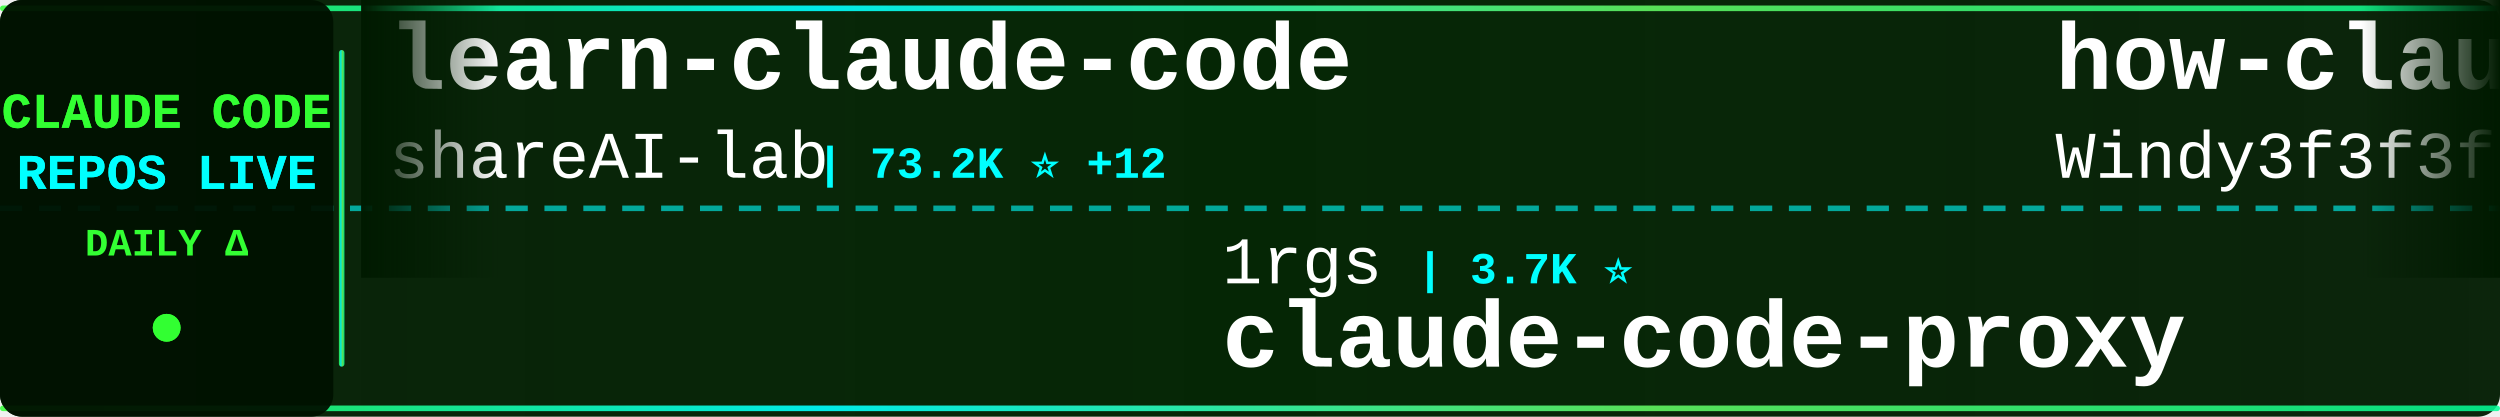
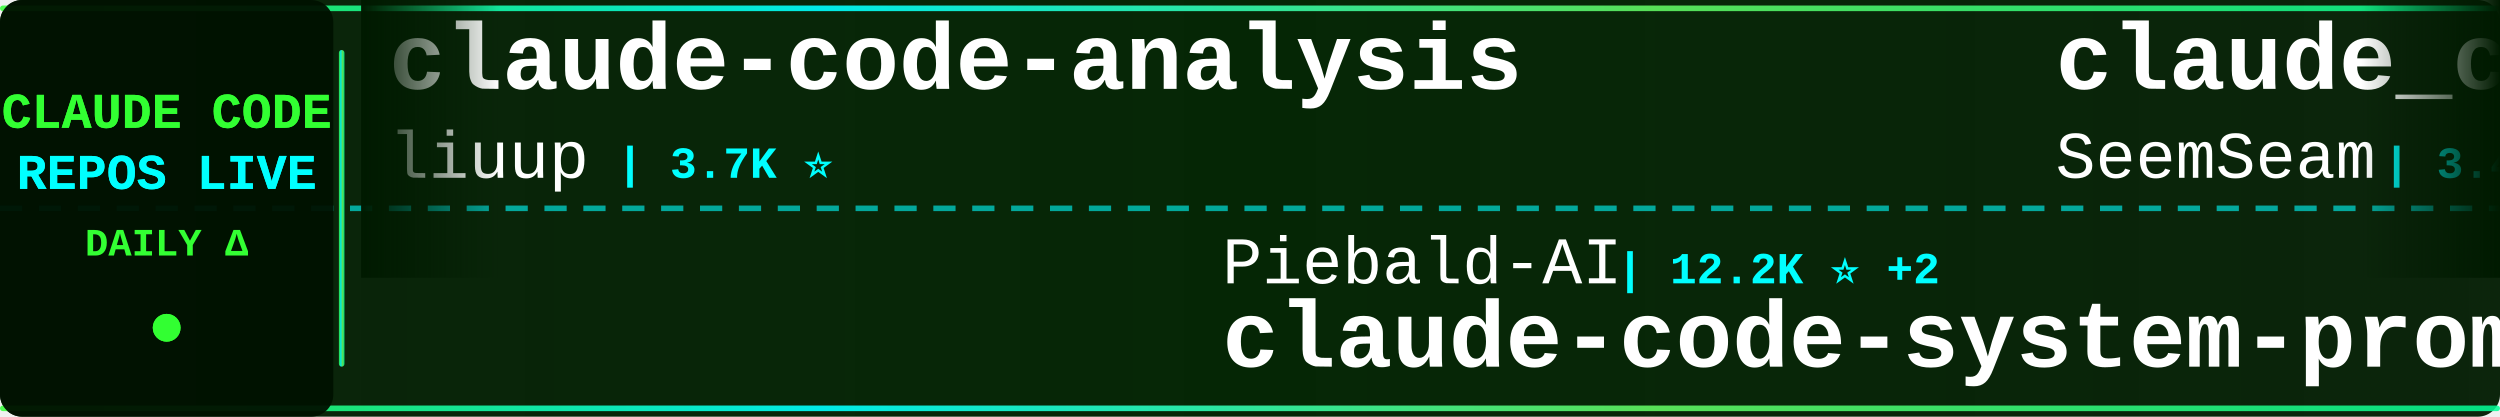
<svg xmlns="http://www.w3.org/2000/svg" width="900" height="150">
  <defs>
    <linearGradient id="tickerBg" x1="0%" y1="0%" x2="100%" y2="0%">
      <stop offset="0%" style="stop-color:#001a00;stop-opacity:0.95" />
      <stop offset="50%" style="stop-color:#002200;stop-opacity:0.98" />
      <stop offset="100%" style="stop-color:#001a00;stop-opacity:0.95" />
    </linearGradient>
    <linearGradient id="borderGrad" x1="0%" y1="0%" x2="100%" y2="0%">
      <stop offset="0%" style="stop-color:#33ff33;stop-opacity:0.85">
        <animate attributeName="stop-opacity" values="0.85;1;0.85" dur="2s" repeatCount="indefinite" />
      </stop>
      <stop offset="33%" style="stop-color:#00ffff;stop-opacity:0.9">
        <animate attributeName="stop-opacity" values="0.9;1;0.9" dur="2.2s" repeatCount="indefinite" />
      </stop>
      <stop offset="66%" style="stop-color:#66ff66;stop-opacity:0.85">
        <animate attributeName="stop-opacity" values="0.85;1;0.85" dur="1.8s" repeatCount="indefinite" />
      </stop>
      <stop offset="100%" style="stop-color:#00ff99;stop-opacity:0.85">
        <animate attributeName="stop-opacity" values="0.85;1;0.85" dur="2s" repeatCount="indefinite" />
      </stop>
    </linearGradient>
    <filter id="textGlow">
      <feGaussianBlur stdDeviation="0.1" result="coloredBlur" />
      <feMerge>
        <feMergeNode in="coloredBlur" />
        <feMergeNode in="SourceGraphic" />
      </feMerge>
    </filter>
    <filter id="metricGlow">
      <feGaussianBlur stdDeviation="0.2" result="coloredBlur" />
      <feMerge>
        <feMergeNode in="coloredBlur" />
        <feMergeNode in="SourceGraphic" />
      </feMerge>
    </filter>
    <linearGradient id="leftFade" x1="0%" y1="0%" x2="100%" y2="0%">
      <stop offset="0%" style="stop-color:#001a00;stop-opacity:1" />
      <stop offset="100%" style="stop-color:#001a00;stop-opacity:0" />
    </linearGradient>
    <linearGradient id="rightFade" x1="0%" y1="0%" x2="100%" y2="0%">
      <stop offset="0%" style="stop-color:#001a00;stop-opacity:0" />
      <stop offset="100%" style="stop-color:#001a00;stop-opacity:1" />
    </linearGradient>
  </defs>
  <rect width="900" height="150" fill="url(#tickerBg)" rx="8" />
  <rect x="0" y="2" width="900" height="2" fill="url(#borderGrad)" rx="1" />
  <rect x="0" y="146" width="900" height="2" fill="url(#borderGrad)" rx="1" />
  <line x1="0" y1="75" x2="900" y2="75" stroke="#00ffff" stroke-width="2" stroke-dasharray="8 6" opacity="0.6" />
  <rect x="0" y="0" width="120" height="150" fill="#001100" opacity="0.95" rx="8" />
  <text x="60" y="46" font-family="'Courier New', monospace" font-size="18" font-weight="bold" fill="#33ff33" text-anchor="middle" filter="url(#textGlow)">
    CLAUDE CODE
  </text>
  <text x="60" y="68" font-family="'Courier New', monospace" font-size="18" font-weight="bold" fill="#00ffff" text-anchor="middle" filter="url(#textGlow)">
    REPOS LIVE
  </text>
  <text x="60" y="92" font-family="'Courier New', monospace" font-size="14" font-weight="bold" fill="#33ff33" text-anchor="middle">
    DAILY Δ
  </text>
  <circle cx="60" cy="118" r="5" fill="#33ff33" filter="url(#metricGlow)">
    <animate attributeName="r" values="4;6;4" dur="1.5s" repeatCount="indefinite" />
    <animate attributeName="opacity" values="0.6;1;0.6" dur="1.5s" repeatCount="indefinite" />
  </circle>
  <rect x="122" y="18" width="2" height="114" fill="url(#borderGrad)" rx="1" />
  <clipPath id="tickerClip">
    <rect x="130" y="0" width="770" height="150" />
  </clipPath>
  <g clip-path="url(#tickerClip)">
    <g id="tickerItems">
      <animateTransform attributeName="transform" attributeType="XML" type="translate" from="0 0" to="-3000 0" dur="54s" repeatCount="indefinite" />
      <g transform="translate(0, 0)">
-         <text x="140" y="32" font-family="'Courier New', monospace" font-size="34" font-weight="bold" fill="#ffffff">learn-claude-code</text>
-         <text x="140" y="64" font-family="'Courier New', monospace" font-size="24" font-weight="normal" fill="#ffffff" opacity="1.0">shareAI-lab</text>
-         <text x="294" y="64" font-family="'Courier New', monospace" font-size="16" font-weight="bold" fill="#00ffff"> | 73.2K ⭐ +12</text>
+         <text x="140" y="32" font-family="'Courier New', monospace" font-size="34" font-weight="bold" fill="#ffffff">claude-code-analysis</text>
+         <text x="140" y="64" font-family="'Courier New', monospace" font-size="24" font-weight="normal" fill="#ffffff" opacity="1.0">liuup</text>
+         <text x="222" y="64" font-family="'Courier New', monospace" font-size="16" font-weight="bold" fill="#00ffff"> | 3.7K ⭐</text>
      </g>
      <g transform="translate(300, 0)">
-         <text x="140" y="102" font-family="'Courier New', monospace" font-size="24" font-weight="normal" fill="#ffffff" opacity="1.0">1rgs</text>
-         <text x="210" y="102" font-family="'Courier New', monospace" font-size="16" font-weight="bold" fill="#00ffff"> | 3.7K ⭐</text>
-         <text x="140" y="132" font-family="'Courier New', monospace" font-size="34" font-weight="bold" fill="#ffffff">claude-code-proxy</text>
+         <text x="140" y="102" font-family="'Courier New', monospace" font-size="24" font-weight="normal" fill="#ffffff" opacity="1.0">Piebald-AI</text>
+         <text x="282" y="102" font-family="'Courier New', monospace" font-size="16" font-weight="bold" fill="#00ffff"> | 12.2K ⭐ +2</text>
+         <text x="140" y="132" font-family="'Courier New', monospace" font-size="34" font-weight="bold" fill="#ffffff">claude-code-system-promp...</text>
      </g>
      <g transform="translate(600, 0)">
-         <text x="140" y="32" font-family="'Courier New', monospace" font-size="34" font-weight="bold" fill="#ffffff">how-claude-code-works</text>
-         <text x="140" y="64" font-family="'Courier New', monospace" font-size="24" font-weight="normal" fill="#ffffff" opacity="1.0">Windy3f3f3f3f</text>
-         <text x="318" y="64" font-family="'Courier New', monospace" font-size="16" font-weight="bold" fill="#00ffff"> | 3.4K ⭐</text>
+         <text x="140" y="32" font-family="'Courier New', monospace" font-size="34" font-weight="bold" fill="#ffffff">claude_codex_bridge</text>
+         <text x="140" y="64" font-family="'Courier New', monospace" font-size="24" font-weight="normal" fill="#ffffff" opacity="1.0">SeemSeam</text>
+         <text x="258" y="64" font-family="'Courier New', monospace" font-size="16" font-weight="bold" fill="#00ffff"> | 3.4K ⭐</text>
      </g>
      <g transform="translate(900, 0)">
-         <text x="140" y="102" font-family="'Courier New', monospace" font-size="24" font-weight="normal" fill="#ffffff" opacity="1.0">ghuntley</text>
-         <text x="258" y="102" font-family="'Courier New', monospace" font-size="16" font-weight="bold" fill="#00ffff"> | 987 ⭐</text>
-         <text x="140" y="132" font-family="'Courier New', monospace" font-size="34" font-weight="bold" fill="#ffffff">claude-code-source-code-...</text>
+         <text x="140" y="102" font-family="'Courier New', monospace" font-size="24" font-weight="normal" fill="#ffffff" opacity="1.0">alejandrobalderas</text>
+         <text x="366" y="102" font-family="'Courier New', monospace" font-size="16" font-weight="bold" fill="#00ffff"> | 2.7K ⭐</text>
+         <text x="140" y="132" font-family="'Courier New', monospace" font-size="34" font-weight="bold" fill="#ffffff">claude-code-from-source</text>
      </g>
      <g transform="translate(1200, 0)">
-         <text x="140" y="32" font-family="'Courier New', monospace" font-size="34" font-weight="bold" fill="#ffffff">claude-code-action</text>
-         <text x="140" y="64" font-family="'Courier New', monospace" font-size="24" font-weight="normal" fill="#ffffff" opacity="1.0">anthropics</text>
-         <text x="282" y="64" font-family="'Courier New', monospace" font-size="16" font-weight="bold" fill="#00ffff"> | 8.5K ⭐ +1</text>
+         <text x="140" y="32" font-family="'Courier New', monospace" font-size="34" font-weight="bold" fill="#ffffff">Dive-into-Claude-Code</text>
+         <text x="140" y="64" font-family="'Courier New', monospace" font-size="24" font-weight="normal" fill="#ffffff" opacity="1.0">VILA-Lab</text>
+         <text x="258" y="64" font-family="'Courier New', monospace" font-size="16" font-weight="bold" fill="#00ffff"> | 2.0K ⭐ +1</text>
      </g>
      <g transform="translate(1500, 0)">
-         <text x="140" y="102" font-family="'Courier New', monospace" font-size="24" font-weight="normal" fill="#ffffff" opacity="1.0">Pimzino</text>
-         <text x="246" y="102" font-family="'Courier New', monospace" font-size="16" font-weight="bold" fill="#00ffff"> | 3.8K ⭐</text>
-         <text x="140" y="132" font-family="'Courier New', monospace" font-size="34" font-weight="bold" fill="#ffffff">claude-code-spec-workflo...</text>
+         <text x="140" y="102" font-family="'Courier New', monospace" font-size="24" font-weight="normal" fill="#ffffff" opacity="1.0">ykdojo</text>
+         <text x="234" y="102" font-family="'Courier New', monospace" font-size="16" font-weight="bold" fill="#00ffff"> | 9.5K ⭐</text>
+         <text x="140" y="132" font-family="'Courier New', monospace" font-size="34" font-weight="bold" fill="#ffffff">claude-code-tips</text>
      </g>
      <g transform="translate(1800, 0)">
-         <text x="140" y="32" font-family="'Courier New', monospace" font-size="34" font-weight="bold" fill="#ffffff">claude-code-hub</text>
-         <text x="140" y="64" font-family="'Courier New', monospace" font-size="24" font-weight="normal" fill="#ffffff" opacity="1.0">ding113</text>
-         <text x="246" y="64" font-family="'Courier New', monospace" font-size="16" font-weight="bold" fill="#00ffff"> | 3.3K ⭐</text>
+         <text x="140" y="32" font-family="'Courier New', monospace" font-size="34" font-weight="bold" fill="#ffffff">Open-ClaudeCode</text>
+         <text x="140" y="64" font-family="'Courier New', monospace" font-size="24" font-weight="normal" fill="#ffffff" opacity="1.0">LING71671</text>
+         <text x="270" y="64" font-family="'Courier New', monospace" font-size="16" font-weight="bold" fill="#00ffff"> | 932 ⭐</text>
      </g>
      <g transform="translate(2100, 0)">
-         <text x="140" y="102" font-family="'Courier New', monospace" font-size="24" font-weight="normal" fill="#ffffff" opacity="1.0">oboard</text>
-         <text x="234" y="102" font-family="'Courier New', monospace" font-size="16" font-weight="bold" fill="#00ffff"> | 3.3K ⭐</text>
-         <text x="140" y="132" font-family="'Courier New', monospace" font-size="34" font-weight="bold" fill="#ffffff">claude-code-rev</text>
+         <text x="140" y="102" font-family="'Courier New', monospace" font-size="24" font-weight="normal" fill="#ffffff" opacity="1.0">fazxes</text>
+         <text x="234" y="102" font-family="'Courier New', monospace" font-size="16" font-weight="bold" fill="#00ffff"> | 230 ⭐</text>
+         <text x="140" y="132" font-family="'Courier New', monospace" font-size="34" font-weight="bold" fill="#ffffff">Claude-code</text>
      </g>
      <g transform="translate(2400, 0)">
-         <text x="140" y="32" font-family="'Courier New', monospace" font-size="34" font-weight="bold" fill="#ffffff">claude-code-hooks-master...</text>
-         <text x="140" y="64" font-family="'Courier New', monospace" font-size="24" font-weight="normal" fill="#ffffff" opacity="1.0">disler</text>
-         <text x="234" y="64" font-family="'Courier New', monospace" font-size="16" font-weight="bold" fill="#00ffff"> | 3.9K ⭐</text>
+         <text x="140" y="32" font-family="'Courier New', monospace" font-size="34" font-weight="bold" fill="#ffffff">claude-code-source-code-...</text>
+         <text x="140" y="64" font-family="'Courier New', monospace" font-size="24" font-weight="normal" fill="#ffffff" opacity="1.0">ghuntley</text>
+         <text x="258" y="64" font-family="'Courier New', monospace" font-size="16" font-weight="bold" fill="#00ffff"> | 987 ⭐</text>
      </g>
      <g transform="translate(2700, 0)">
-         <text x="140" y="102" font-family="'Courier New', monospace" font-size="24" font-weight="normal" fill="#ffffff" opacity="1.0">nicedreamzapp</text>
-         <text x="318" y="102" font-family="'Courier New', monospace" font-size="16" font-weight="bold" fill="#00ffff"> | 3.1K ⭐ +6</text>
-         <text x="140" y="132" font-family="'Courier New', monospace" font-size="34" font-weight="bold" fill="#ffffff">claude-code-local</text>
+         <text x="140" y="102" font-family="'Courier New', monospace" font-size="24" font-weight="normal" fill="#ffffff" opacity="1.0">ponponon</text>
+         <text x="258" y="102" font-family="'Courier New', monospace" font-size="16" font-weight="bold" fill="#00ffff"> | 2.3K ⭐</text>
+         <text x="140" y="132" font-family="'Courier New', monospace" font-size="34" font-weight="bold" fill="#ffffff">claude_code_src</text>
      </g>
      <g transform="translate(3000, 0)">
-         <text x="140" y="32" font-family="'Courier New', monospace" font-size="34" font-weight="bold" fill="#ffffff">learn-claude-code</text>
-         <text x="140" y="64" font-family="'Courier New', monospace" font-size="24" font-weight="normal" fill="#ffffff" opacity="1.0">shareAI-lab</text>
-         <text x="294" y="64" font-family="'Courier New', monospace" font-size="16" font-weight="bold" fill="#00ffff"> | 73.2K ⭐ +12</text>
+         <text x="140" y="32" font-family="'Courier New', monospace" font-size="34" font-weight="bold" fill="#ffffff">claude-code-analysis</text>
+         <text x="140" y="64" font-family="'Courier New', monospace" font-size="24" font-weight="normal" fill="#ffffff" opacity="1.0">liuup</text>
+         <text x="222" y="64" font-family="'Courier New', monospace" font-size="16" font-weight="bold" fill="#00ffff"> | 3.7K ⭐</text>
      </g>
      <g transform="translate(3300, 0)">
-         <text x="140" y="102" font-family="'Courier New', monospace" font-size="24" font-weight="normal" fill="#ffffff" opacity="1.0">1rgs</text>
-         <text x="210" y="102" font-family="'Courier New', monospace" font-size="16" font-weight="bold" fill="#00ffff"> | 3.7K ⭐</text>
-         <text x="140" y="132" font-family="'Courier New', monospace" font-size="34" font-weight="bold" fill="#ffffff">claude-code-proxy</text>
+         <text x="140" y="102" font-family="'Courier New', monospace" font-size="24" font-weight="normal" fill="#ffffff" opacity="1.0">Piebald-AI</text>
+         <text x="282" y="102" font-family="'Courier New', monospace" font-size="16" font-weight="bold" fill="#00ffff"> | 12.2K ⭐ +2</text>
+         <text x="140" y="132" font-family="'Courier New', monospace" font-size="34" font-weight="bold" fill="#ffffff">claude-code-system-promp...</text>
      </g>
      <g transform="translate(3600, 0)">
-         <text x="140" y="32" font-family="'Courier New', monospace" font-size="34" font-weight="bold" fill="#ffffff">how-claude-code-works</text>
-         <text x="140" y="64" font-family="'Courier New', monospace" font-size="24" font-weight="normal" fill="#ffffff" opacity="1.0">Windy3f3f3f3f</text>
-         <text x="318" y="64" font-family="'Courier New', monospace" font-size="16" font-weight="bold" fill="#00ffff"> | 3.4K ⭐</text>
+         <text x="140" y="32" font-family="'Courier New', monospace" font-size="34" font-weight="bold" fill="#ffffff">claude_codex_bridge</text>
+         <text x="140" y="64" font-family="'Courier New', monospace" font-size="24" font-weight="normal" fill="#ffffff" opacity="1.0">SeemSeam</text>
+         <text x="258" y="64" font-family="'Courier New', monospace" font-size="16" font-weight="bold" fill="#00ffff"> | 3.4K ⭐</text>
      </g>
      <g transform="translate(3900, 0)">
-         <text x="140" y="102" font-family="'Courier New', monospace" font-size="24" font-weight="normal" fill="#ffffff" opacity="1.0">ghuntley</text>
-         <text x="258" y="102" font-family="'Courier New', monospace" font-size="16" font-weight="bold" fill="#00ffff"> | 987 ⭐</text>
-         <text x="140" y="132" font-family="'Courier New', monospace" font-size="34" font-weight="bold" fill="#ffffff">claude-code-source-code-...</text>
+         <text x="140" y="102" font-family="'Courier New', monospace" font-size="24" font-weight="normal" fill="#ffffff" opacity="1.0">alejandrobalderas</text>
+         <text x="366" y="102" font-family="'Courier New', monospace" font-size="16" font-weight="bold" fill="#00ffff"> | 2.7K ⭐</text>
+         <text x="140" y="132" font-family="'Courier New', monospace" font-size="34" font-weight="bold" fill="#ffffff">claude-code-from-source</text>
      </g>
    </g>
  </g>
  <rect x="130" y="0" width="50" height="100" fill="url(#leftFade)" />
  <rect x="850" y="0" width="50" height="100" fill="url(#rightFade)" />
</svg>
